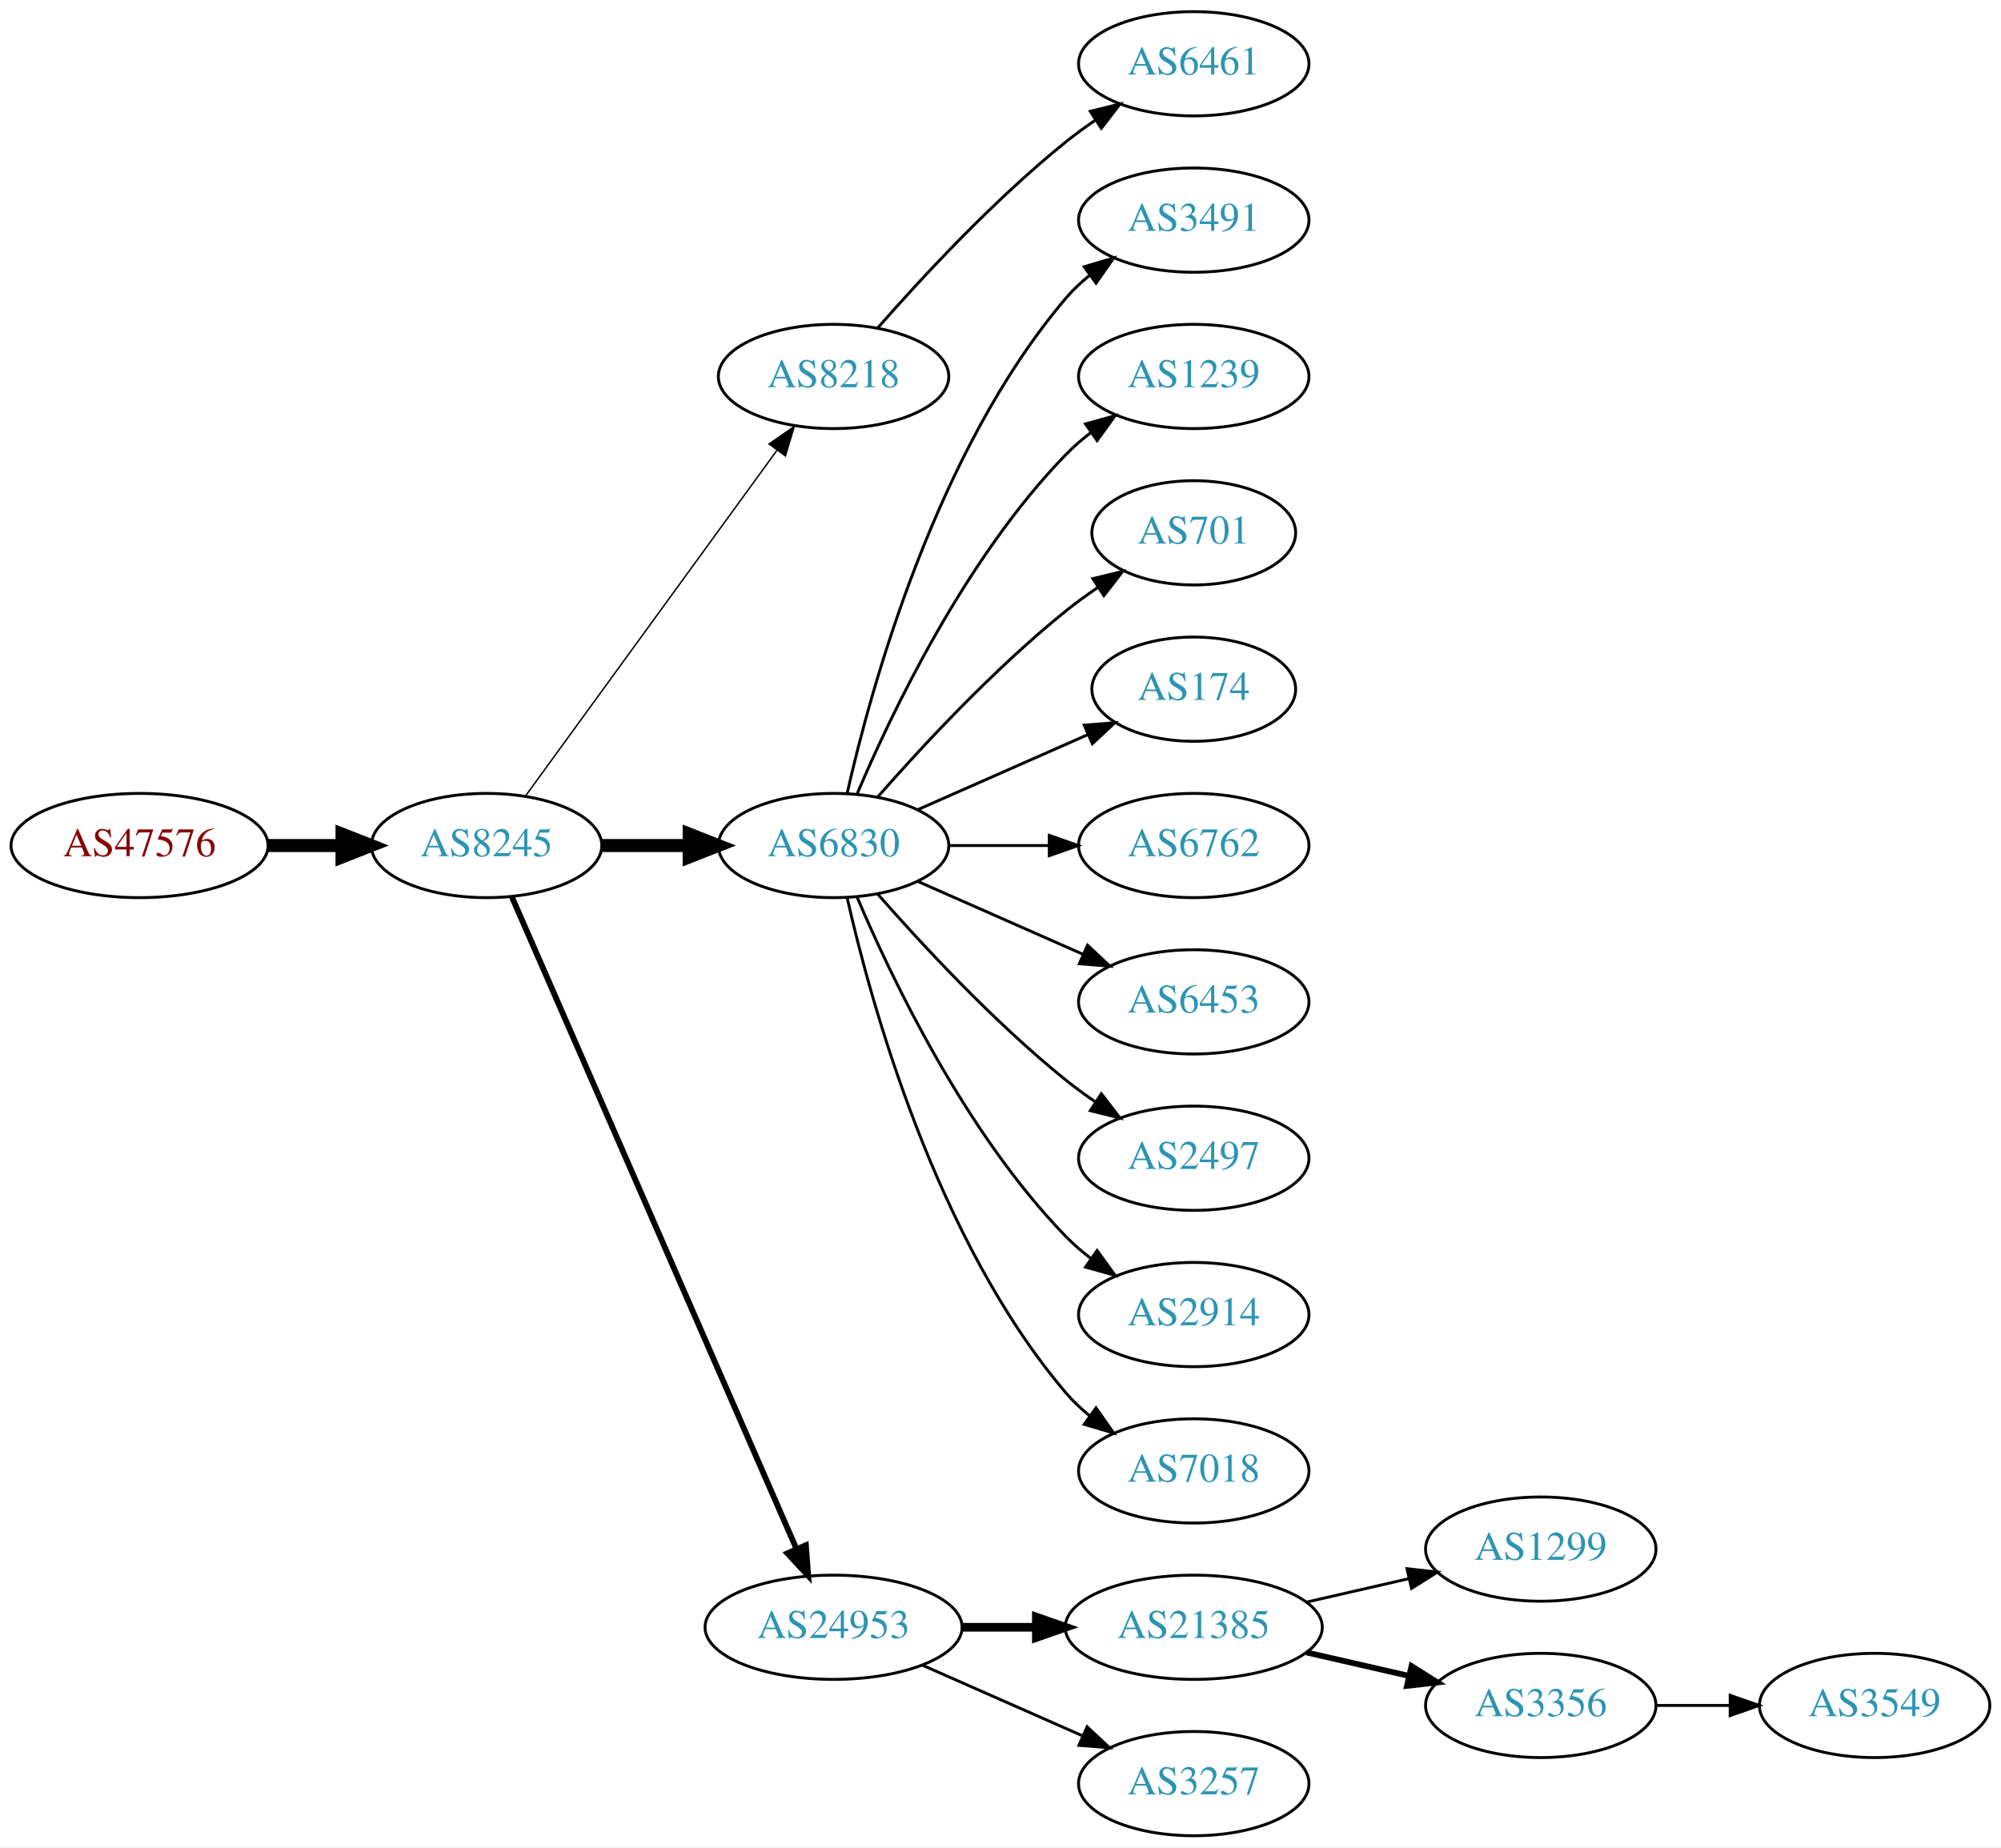
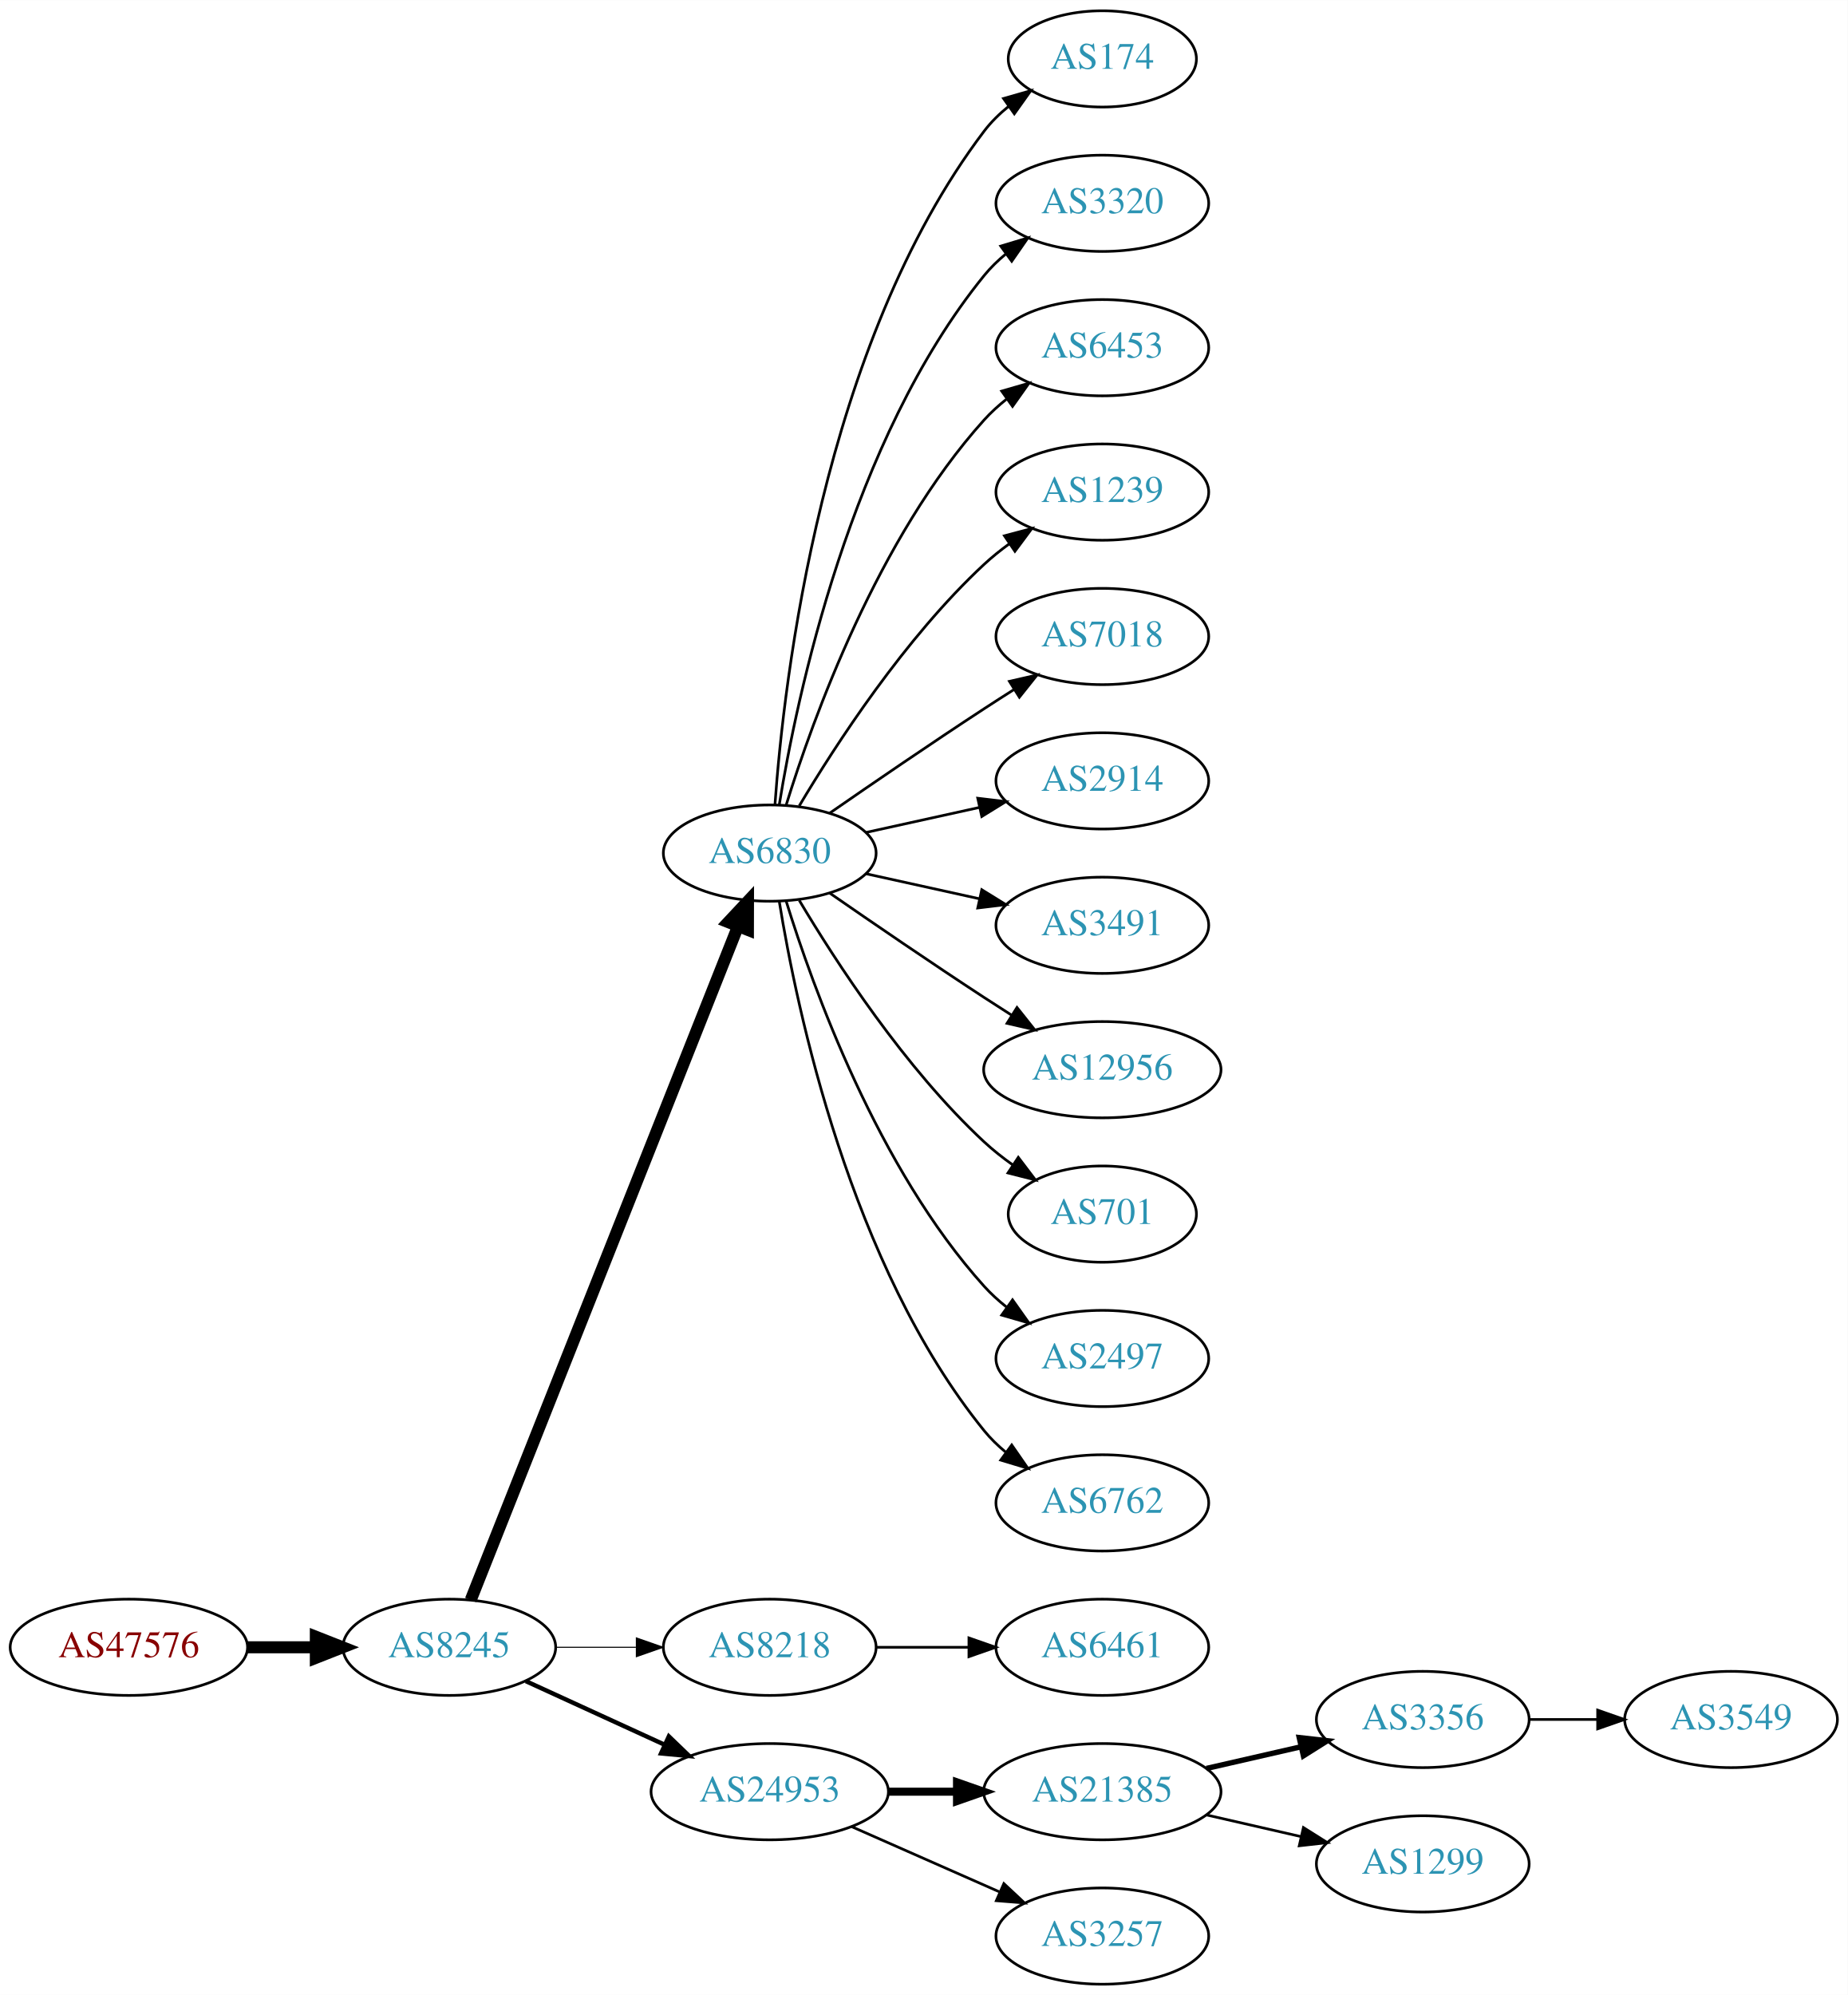
- <svg xmlns="http://www.w3.org/2000/svg" xmlns:xlink="http://www.w3.org/1999/xlink" width="691pt" height="638pt" viewBox="0.00 0.00 691.06 638.00">
-   <g id="graph0" class="graph" transform="scale(1 1) rotate(0) translate(4 634)">
-     <polygon fill="white" stroke="none" points="-4,4 -4,-634 687.055,-634 687.055,4 -4,4" />
+ <svg xmlns="http://www.w3.org/2000/svg" xmlns:xlink="http://www.w3.org/1999/xlink" width="691pt" height="746pt" viewBox="0.00 0.00 691.06 746.00">
+   <g id="graph0" class="graph" transform="scale(1 1) rotate(0) translate(4 742)">
+     <polygon fill="white" stroke="none" points="-4,4 -4,-742 687.055,-742 687.055,4 -4,4" />
    <g id="node1" class="node">
      <g id="a_node1">
        <a xlink:href="/asn/47576" xlink:title="AS47576 ~ NETZWARE-AS [AT]">
-           <ellipse fill="#ffffff" stroke="black" cx="44.196" cy="-342" rx="44.393" ry="18" />
-           <text text-anchor="middle" x="44.196" y="-338.3" font-family="Times,serif" font-size="14.00" fill="#880000">AS47576</text>
+           <ellipse fill="#ffffff" stroke="black" cx="44.196" cy="-126" rx="44.393" ry="18" />
+           <text text-anchor="middle" x="44.196" y="-122.3" font-family="Times,serif" font-size="14.00" fill="#880000">AS47576</text>
        </a>
      </g>
    </g>
    <g id="node2" class="node">
      <g id="a_node2">
        <a xlink:href="/asn/8245" xlink:title="AS8245 ~ Video-Broadcast GmbH [AT]">
-           <ellipse fill="#ffffff" stroke="black" cx="164.039" cy="-342" rx="39.794" ry="18" />
-           <text text-anchor="middle" x="164.039" y="-338.3" font-family="Times,serif" font-size="14.00" fill="#2c94b3">AS8245</text>
+           <ellipse fill="#ffffff" stroke="black" cx="164.039" cy="-126" rx="39.794" ry="18" />
+           <text text-anchor="middle" x="164.039" y="-122.3" font-family="Times,serif" font-size="14.00" fill="#2c94b3">AS8245</text>
        </a>
      </g>
    </g>
    <g id="edge1" class="edge">
-       <path fill="none" stroke="black" stroke-width="4.5" d="M88.407,-342C96.72,-342 105.482,-342 113.965,-342" />
-       <polygon fill="black" stroke="black" stroke-width="4.5" points="114.123,-345.938 124.123,-342 114.123,-338.063 114.123,-345.938" />
+       <path fill="none" stroke="black" stroke-width="4.5" d="M88.407,-126C96.72,-126 105.482,-126 113.965,-126" />
+       <polygon fill="black" stroke="black" stroke-width="4.5" points="114.123,-129.938 124.123,-126 114.123,-122.063 114.123,-129.938" />
    </g>
    <g id="node3" class="node">
      <g id="a_node3">
-         <a xlink:href="/asn/8218" xlink:title="AS8218 ~ legacy Neotelecoms [FR]">
-           <ellipse fill="#ffffff" stroke="black" cx="283.881" cy="-504" rx="39.794" ry="18" />
-           <text text-anchor="middle" x="283.881" y="-500.3" font-family="Times,serif" font-size="14.00" fill="#2c94b3">AS8218</text>
+         <a xlink:href="/asn/6830" xlink:title="AS6830 ~ LGI-UPC [AT]">
+           <ellipse fill="#ffffff" stroke="black" cx="283.881" cy="-423" rx="39.794" ry="18" />
+           <text text-anchor="middle" x="283.881" y="-419.3" font-family="Times,serif" font-size="14.00" fill="#2c94b3">AS6830</text>
        </a>
      </g>
    </g>
    <g id="edge2" class="edge">
-       <path fill="none" stroke="black" stroke-width="0.5" d="M177.427,-359.031C198.149,-387.517 239.952,-444.985 264.24,-478.374" />
-       <polygon fill="black" stroke="black" stroke-width="0.5" points="261.591,-480.682 270.304,-486.71 267.252,-476.564 261.591,-480.682" />
+       <path fill="none" stroke="black" stroke-width="4.5" d="M172.057,-143.689C191.824,-193.507 248.066,-335.254 271.944,-395.436" />
+       <polygon fill="black" stroke="black" stroke-width="4.5" points="268.402,-397.185 275.75,-405.028 275.722,-394.281 268.402,-397.185" />
    </g>
    <g id="node4" class="node">
      <g id="a_node4">
-         <a xlink:href="/asn/6830" xlink:title="AS6830 ~ LGI-UPC [AT]">
-           <ellipse fill="#ffffff" stroke="black" cx="283.881" cy="-342" rx="39.794" ry="18" />
-           <text text-anchor="middle" x="283.881" y="-338.3" font-family="Times,serif" font-size="14.00" fill="#2c94b3">AS6830</text>
+         <a xlink:href="/asn/8218" xlink:title="AS8218 ~ legacy Neotelecoms [FR]">
+           <ellipse fill="#ffffff" stroke="black" cx="283.881" cy="-126" rx="39.794" ry="18" />
+           <text text-anchor="middle" x="283.881" y="-122.3" font-family="Times,serif" font-size="14.00" fill="#2c94b3">AS8218</text>
        </a>
      </g>
    </g>
    <g id="edge3" class="edge">
-       <path fill="none" stroke="black" stroke-width="4.5" d="M203.951,-342C213.505,-342 223.854,-342 233.817,-342" />
-       <polygon fill="black" stroke="black" stroke-width="4.5" points="234.009,-345.938 244.009,-342 234.009,-338.063 234.009,-345.938" />
+       <path fill="none" stroke="black" stroke-width="0.409" d="M203.951,-126C213.505,-126 223.854,-126 233.817,-126" />
+       <polygon fill="black" stroke="black" stroke-width="0.409" points="234.009,-129.5 244.009,-126 234.009,-122.5 234.009,-129.5" />
    </g>
    <g id="node5" class="node">
      <g id="a_node5">
        <a xlink:href="/asn/24953" xlink:title="AS24953 ~ AS MACRO: AS-24953 (customers) [AT]">
          <ellipse fill="#ffffff" stroke="black" cx="283.881" cy="-72" rx="44.393" ry="18" />
          <text text-anchor="middle" x="283.881" y="-68.3" font-family="Times,serif" font-size="14.00" fill="#2c94b3">AS24953</text>
        </a>
      </g>
    </g>
    <g id="edge4" class="edge">
-       <path fill="none" stroke="black" stroke-width="2" d="M172.771,-324.285C192.872,-278.229 246.88,-154.486 270.983,-99.261" />
-       <polygon fill="black" stroke="black" stroke-width="2" points="274.328,-100.346 275.121,-89.781 267.913,-97.546 274.328,-100.346" />
+       <path fill="none" stroke="black" stroke-width="1.636" d="M192.667,-113.339C208.165,-106.238 227.732,-97.272 244.678,-89.506" />
+       <polygon fill="black" stroke="black" stroke-width="1.636" points="246.148,-92.683 253.781,-85.335 243.232,-86.319 246.148,-92.683" />
    </g>
    <g id="node6" class="node">
      <g id="a_node6">
-         <a xlink:href="/asn/6461" xlink:title="AS6461 ~ Zayo Bandwidth [US]">
-           <ellipse fill="#ffffff" stroke="black" cx="408.273" cy="-612" rx="39.794" ry="18" />
-           <text text-anchor="middle" x="408.273" y="-608.3" font-family="Times,serif" font-size="14.00" fill="#2c94b3">AS6461</text>
+         <a xlink:href="/asn/174" xlink:title="AS174 ~ Cogent Communications [US]">
+           <ellipse fill="#ffffff" stroke="black" cx="408.273" cy="-720" rx="35.194" ry="18" />
+           <text text-anchor="middle" x="408.273" y="-716.3" font-family="Times,serif" font-size="14.00" fill="#2c94b3">AS174</text>
        </a>
      </g>
    </g>
    <g id="edge5" class="edge">
-       <path fill="none" stroke="black" d="M299.033,-520.663C314.135,-537.894 339.256,-565.024 364.077,-585 367.333,-587.62 370.858,-590.192 374.442,-592.646" />
-       <polygon fill="black" stroke="black" points="372.53,-595.577 382.815,-598.121 376.361,-589.719 372.53,-595.577" />
+       <path fill="none" stroke="black" d="M285.83,-441.036C289.116,-487.457 303.426,-613.007 364.077,-693 366.662,-696.409 369.812,-699.494 373.222,-702.255" />
+       <polygon fill="black" stroke="black" points="371.32,-705.196 381.506,-708.112 375.361,-699.481 371.32,-705.196" />
    </g>
    <g id="node7" class="node">
      <g id="a_node7">
-         <a xlink:href="/asn/3491" xlink:title="AS3491 ~ PCCW Global, Inc. [US]">
-           <ellipse fill="#ffffff" stroke="black" cx="408.273" cy="-558" rx="39.794" ry="18" />
-           <text text-anchor="middle" x="408.273" y="-554.3" font-family="Times,serif" font-size="14.00" fill="#2c94b3">AS3491</text>
+         <a xlink:href="/asn/3320" xlink:title="AS3320 ~ DTAG [DE]">
+           <ellipse fill="#ffffff" stroke="black" cx="408.273" cy="-666" rx="39.794" ry="18" />
+           <text text-anchor="middle" x="408.273" y="-662.3" font-family="Times,serif" font-size="14.00" fill="#2c94b3">AS3320</text>
        </a>
      </g>
    </g>
    <g id="edge6" class="edge">
-       <path fill="none" stroke="black" d="M288.575,-360.075C296.715,-396.148 319.148,-478.14 364.077,-531 366.511,-533.864 369.328,-536.521 372.333,-538.961" />
-       <polygon fill="black" stroke="black" points="370.432,-541.905 380.593,-544.906 374.521,-536.224 370.432,-541.905" />
+       <path fill="none" stroke="black" d="M287.462,-441.178C293.917,-480.997 313.988,-577.286 364.077,-639 366.446,-641.918 369.219,-644.612 372.196,-647.075" />
+       <polygon fill="black" stroke="black" points="370.271,-650.003 380.418,-653.052 374.387,-644.341 370.271,-650.003" />
    </g>
    <g id="node8" class="node">
      <g id="a_node8">
-         <a xlink:href="/asn/1239" xlink:title="AS1239 ~ Sprint [US]">
-           <ellipse fill="#ffffff" stroke="black" cx="408.273" cy="-504" rx="39.794" ry="18" />
-           <text text-anchor="middle" x="408.273" y="-500.3" font-family="Times,serif" font-size="14.00" fill="#2c94b3">AS1239</text>
+         <a xlink:href="/asn/6453" xlink:title="AS6453 ~ TATA COMMUNICATIONS (AMERICA) INC [US]">
+           <ellipse fill="#ffffff" stroke="black" cx="408.273" cy="-612" rx="39.794" ry="18" />
+           <text text-anchor="middle" x="408.273" y="-608.3" font-family="Times,serif" font-size="14.00" fill="#2c94b3">AS6453</text>
        </a>
      </g>
    </g>
    <g id="edge7" class="edge">
-       <path fill="none" stroke="black" d="M292.072,-359.975C303.839,-387.682 329.413,-441.348 364.077,-477 366.697,-479.695 369.638,-482.239 372.721,-484.608" />
-       <polygon fill="black" stroke="black" points="370.887,-487.597 381.089,-490.455 374.896,-481.859 370.887,-487.597" />
+       <path fill="none" stroke="black" d="M290.019,-440.94C299.922,-472.979 324.259,-540.812 364.077,-585 366.593,-587.792 369.465,-590.401 372.504,-592.812" />
+       <polygon fill="black" stroke="black" points="370.633,-595.776 380.812,-598.715 374.687,-590.07 370.633,-595.776" />
    </g>
    <g id="node9" class="node">
      <g id="a_node9">
-         <a xlink:href="/asn/701" xlink:title="AS701 ~ UUNET [US]">
-           <ellipse fill="#ffffff" stroke="black" cx="408.273" cy="-450" rx="35.194" ry="18" />
-           <text text-anchor="middle" x="408.273" y="-446.3" font-family="Times,serif" font-size="14.00" fill="#2c94b3">AS701</text>
+         <a xlink:href="/asn/1239" xlink:title="AS1239 ~ Sprint [US]">
+           <ellipse fill="#ffffff" stroke="black" cx="408.273" cy="-558" rx="39.794" ry="18" />
+           <text text-anchor="middle" x="408.273" y="-554.3" font-family="Times,serif" font-size="14.00" fill="#2c94b3">AS1239</text>
        </a>
      </g>
    </g>
    <g id="edge8" class="edge">
-       <path fill="none" stroke="black" d="M299.033,-358.663C314.135,-375.894 339.256,-403.024 364.077,-423 367.582,-425.821 371.4,-428.587 375.268,-431.208" />
-       <polygon fill="black" stroke="black" points="373.419,-434.18 383.714,-436.682 377.226,-428.306 373.419,-434.18" />
+       <path fill="none" stroke="black" d="M294.927,-440.671C308.498,-463.472 334.43,-503.472 364.077,-531 366.984,-533.699 370.197,-536.28 373.521,-538.703" />
+       <polygon fill="black" stroke="black" points="371.656,-541.667 381.899,-544.375 375.58,-535.87 371.656,-541.667" />
    </g>
    <g id="node10" class="node">
      <g id="a_node10">
-         <a xlink:href="/asn/174" xlink:title="AS174 ~ Cogent Communications [US]">
-           <ellipse fill="#ffffff" stroke="black" cx="408.273" cy="-396" rx="35.194" ry="18" />
-           <text text-anchor="middle" x="408.273" y="-392.3" font-family="Times,serif" font-size="14.00" fill="#2c94b3">AS174</text>
+         <a xlink:href="/asn/7018" xlink:title="AS7018 ~ AT&amp;T Services, Inc. [US]">
+           <ellipse fill="#ffffff" stroke="black" cx="408.273" cy="-504" rx="39.794" ry="18" />
+           <text text-anchor="middle" x="408.273" y="-500.3" font-family="Times,serif" font-size="14.00" fill="#2c94b3">AS7018</text>
        </a>
      </g>
    </g>
    <g id="edge9" class="edge">
-       <path fill="none" stroke="black" d="M312.96,-354.389C330.389,-362.078 352.946,-372.031 371.63,-380.274" />
-       <polygon fill="black" stroke="black" points="370.438,-383.573 381,-384.408 373.263,-377.169 370.438,-383.573" />
+       <path fill="none" stroke="black" d="M306.238,-437.901C322.089,-448.877 344.292,-464.079 364.077,-477 367.659,-479.339 371.43,-481.759 375.19,-484.144" />
+       <polygon fill="black" stroke="black" points="373.523,-487.231 383.851,-489.596 377.252,-481.307 373.523,-487.231" />
    </g>
    <g id="node11" class="node">
      <g id="a_node11">
-         <a xlink:href="/asn/6762" xlink:title="AS6762 ~ TELECOM ITALIA SPARKLE S.p.A. [IT]">
-           <ellipse fill="#ffffff" stroke="black" cx="408.273" cy="-342" rx="39.794" ry="18" />
-           <text text-anchor="middle" x="408.273" y="-338.3" font-family="Times,serif" font-size="14.00" fill="#2c94b3">AS6762</text>
+         <a xlink:href="/asn/2914" xlink:title="AS2914 ~ NTT America, Inc. [US]">
+           <ellipse fill="#ffffff" stroke="black" cx="408.273" cy="-450" rx="39.794" ry="18" />
+           <text text-anchor="middle" x="408.273" y="-446.3" font-family="Times,serif" font-size="14.00" fill="#2c94b3">AS2914</text>
        </a>
      </g>
    </g>
    <g id="edge10" class="edge">
-       <path fill="none" stroke="black" d="M323.607,-342C334.545,-342 346.596,-342 358.062,-342" />
-       <polygon fill="black" stroke="black" points="358.38,-345.5 368.38,-342 358.38,-338.5 358.38,-345.5" />
+       <path fill="none" stroke="black" d="M319.954,-430.737C333.141,-433.646 348.321,-436.995 362.287,-440.076" />
+       <polygon fill="black" stroke="black" points="361.676,-443.525 372.196,-442.262 363.184,-436.69 361.676,-443.525" />
    </g>
    <g id="node12" class="node">
      <g id="a_node12">
-         <a xlink:href="/asn/6453" xlink:title="AS6453 ~ TATA COMMUNICATIONS (AMERICA) INC [US]">
-           <ellipse fill="#ffffff" stroke="black" cx="408.273" cy="-288" rx="39.794" ry="18" />
-           <text text-anchor="middle" x="408.273" y="-284.3" font-family="Times,serif" font-size="14.00" fill="#2c94b3">AS6453</text>
+         <a xlink:href="/asn/3491" xlink:title="AS3491 ~ PCCW Global, Inc. [US]">
+           <ellipse fill="#ffffff" stroke="black" cx="408.273" cy="-396" rx="39.794" ry="18" />
+           <text text-anchor="middle" x="408.273" y="-392.3" font-family="Times,serif" font-size="14.00" fill="#2c94b3">AS3491</text>
        </a>
      </g>
    </g>
    <g id="edge11" class="edge">
-       <path fill="none" stroke="black" d="M312.96,-329.611C329.908,-322.134 351.706,-312.517 370.075,-304.412" />
-       <polygon fill="black" stroke="black" points="371.589,-307.57 379.325,-300.331 368.763,-301.166 371.589,-307.57" />
+       <path fill="none" stroke="black" d="M319.954,-415.263C333.141,-412.354 348.321,-409.005 362.287,-405.924" />
+       <polygon fill="black" stroke="black" points="363.184,-409.31 372.196,-403.738 361.676,-402.475 363.184,-409.31" />
    </g>
    <g id="node13" class="node">
      <g id="a_node13">
+         <a xlink:href="/asn/12956" xlink:title="AS12956 ~ TELXIUS [ES]">
+           <ellipse fill="#ffffff" stroke="black" cx="408.273" cy="-342" rx="44.393" ry="18" />
+           <text text-anchor="middle" x="408.273" y="-338.3" font-family="Times,serif" font-size="14.00" fill="#2c94b3">AS12956</text>
+         </a>
+       </g>
+     </g>
+     <g id="edge12" class="edge">
+       <path fill="none" stroke="black" d="M306.238,-408.099C322.089,-397.123 344.292,-381.921 364.077,-369 367.398,-366.831 370.88,-364.594 374.367,-362.379" />
+       <polygon fill="black" stroke="black" points="376.356,-365.262 382.949,-356.968 372.623,-359.34 376.356,-365.262" />
+     </g>
+     <g id="node14" class="node">
+       <g id="a_node14">
+         <a xlink:href="/asn/701" xlink:title="AS701 ~ UUNET [US]">
+           <ellipse fill="#ffffff" stroke="black" cx="408.273" cy="-288" rx="35.194" ry="18" />
+           <text text-anchor="middle" x="408.273" y="-284.3" font-family="Times,serif" font-size="14.00" fill="#2c94b3">AS701</text>
+         </a>
+       </g>
+     </g>
+     <g id="edge13" class="edge">
+       <path fill="none" stroke="black" d="M294.927,-405.329C308.498,-382.528 334.43,-342.528 364.077,-315 367.374,-311.939 371.067,-309.028 374.868,-306.328" />
+       <polygon fill="black" stroke="black" points="376.842,-309.219 383.249,-300.78 372.979,-303.381 376.842,-309.219" />
+     </g>
+     <g id="node15" class="node">
+       <g id="a_node15">
        <a xlink:href="/asn/2497" xlink:title="AS2497 ~ Internet Initiative Japan Inc. [JP]">
          <ellipse fill="#ffffff" stroke="black" cx="408.273" cy="-234" rx="39.794" ry="18" />
          <text text-anchor="middle" x="408.273" y="-230.3" font-family="Times,serif" font-size="14.00" fill="#2c94b3">AS2497</text>
        </a>
      </g>
    </g>
-     <g id="edge12" class="edge">
-       <path fill="none" stroke="black" d="M299.033,-325.337C314.135,-308.106 339.256,-280.976 364.077,-261 367.333,-258.38 370.858,-255.808 374.442,-253.354" />
-       <polygon fill="black" stroke="black" points="376.361,-256.281 382.815,-247.879 372.53,-250.423 376.361,-256.281" />
-     </g>
-     <g id="node14" class="node">
-       <g id="a_node14">
-         <a xlink:href="/asn/2914" xlink:title="AS2914 ~ NTT America, Inc. [US]">
-           <ellipse fill="#ffffff" stroke="black" cx="408.273" cy="-180" rx="39.794" ry="18" />
-           <text text-anchor="middle" x="408.273" y="-176.3" font-family="Times,serif" font-size="14.00" fill="#2c94b3">AS2914</text>
-         </a>
-       </g>
-     </g>
-     <g id="edge13" class="edge">
-       <path fill="none" stroke="black" d="M292.072,-324.025C303.839,-296.318 329.413,-242.652 364.077,-207 366.697,-204.305 369.638,-201.761 372.721,-199.392" />
-       <polygon fill="black" stroke="black" points="374.896,-202.141 381.089,-193.545 370.887,-196.403 374.896,-202.141" />
-     </g>
-     <g id="node15" class="node">
-       <g id="a_node15">
-         <a xlink:href="/asn/7018" xlink:title="AS7018 ~ AT&amp;T Services, Inc. [US]">
-           <ellipse fill="#ffffff" stroke="black" cx="408.273" cy="-126" rx="39.794" ry="18" />
-           <text text-anchor="middle" x="408.273" y="-122.3" font-family="Times,serif" font-size="14.00" fill="#2c94b3">AS7018</text>
-         </a>
-       </g>
-     </g>
    <g id="edge14" class="edge">
-       <path fill="none" stroke="black" d="M288.575,-323.925C296.715,-287.852 319.148,-205.86 364.077,-153 366.511,-150.136 369.328,-147.479 372.333,-145.039" />
-       <polygon fill="black" stroke="black" points="374.521,-147.776 380.593,-139.094 370.432,-142.095 374.521,-147.776" />
+       <path fill="none" stroke="black" d="M290.019,-405.06C299.922,-373.021 324.259,-305.188 364.077,-261 366.593,-258.208 369.465,-255.599 372.504,-253.188" />
+       <polygon fill="black" stroke="black" points="374.687,-255.93 380.812,-247.285 370.633,-250.224 374.687,-255.93" />
    </g>
    <g id="node16" class="node">
      <g id="a_node16">
+         <a xlink:href="/asn/6762" xlink:title="AS6762 ~ TELECOM ITALIA SPARKLE S.p.A. [IT]">
+           <ellipse fill="#ffffff" stroke="black" cx="408.273" cy="-180" rx="39.794" ry="18" />
+           <text text-anchor="middle" x="408.273" y="-176.3" font-family="Times,serif" font-size="14.00" fill="#2c94b3">AS6762</text>
+         </a>
+       </g>
+     </g>
+     <g id="edge15" class="edge">
+       <path fill="none" stroke="black" d="M287.462,-404.822C293.917,-365.003 313.988,-268.714 364.077,-207 366.446,-204.082 369.219,-201.388 372.196,-198.925" />
+       <polygon fill="black" stroke="black" points="374.387,-201.659 380.418,-192.948 370.271,-195.997 374.387,-201.659" />
+     </g>
+     <g id="node17" class="node">
+       <g id="a_node17">
+         <a xlink:href="/asn/6461" xlink:title="AS6461 ~ Zayo Bandwidth [US]">
+           <ellipse fill="#ffffff" stroke="black" cx="408.273" cy="-126" rx="39.794" ry="18" />
+           <text text-anchor="middle" x="408.273" y="-122.3" font-family="Times,serif" font-size="14.00" fill="#2c94b3">AS6461</text>
+         </a>
+       </g>
+     </g>
+     <g id="edge16" class="edge">
+       <path fill="none" stroke="black" d="M323.607,-126C334.545,-126 346.596,-126 358.062,-126" />
+       <polygon fill="black" stroke="black" points="358.38,-129.5 368.38,-126 358.38,-122.5 358.38,-129.5" />
+     </g>
+     <g id="node18" class="node">
+       <g id="a_node18">
        <a xlink:href="/asn/21385" xlink:title="AS21385 ~ Trusted Network GmbH [DE]">
          <ellipse fill="#ffffff" stroke="black" cx="408.273" cy="-72" rx="44.393" ry="18" />
          <text text-anchor="middle" x="408.273" y="-68.3" font-family="Times,serif" font-size="14.00" fill="#2c94b3">AS21385</text>
        </a>
      </g>
    </g>
-     <g id="edge15" class="edge">
+     <g id="edge17" class="edge">
      <path fill="none" stroke="black" stroke-width="3" d="M328.377,-72C336.583,-72 345.254,-72 353.727,-72" />
      <polygon fill="black" stroke="black" stroke-width="3" points="353.918,-75.5 363.918,-72 353.918,-68.5 353.918,-75.5" />
    </g>
-     <g id="node17" class="node">
-       <g id="a_node17">
+     <g id="node19" class="node">
+       <g id="a_node19">
        <a xlink:href="/asn/3257" xlink:title="AS3257 ~ GTT [DE]">
          <ellipse fill="#ffffff" stroke="black" cx="408.273" cy="-18" rx="39.794" ry="18" />
          <text text-anchor="middle" x="408.273" y="-14.3" font-family="Times,serif" font-size="14.00" fill="#2c94b3">AS3257</text>
        </a>
      </g>
    </g>
-     <g id="edge16" class="edge">
+     <g id="edge18" class="edge">
      <path fill="none" stroke="black" d="M314.509,-58.928C331.103,-51.606 351.963,-42.403 369.696,-34.579" />
      <polygon fill="black" stroke="black" points="371.443,-37.634 379.18,-30.395 368.618,-31.23 371.443,-37.634" />
    </g>
-     <g id="node18" class="node">
-       <g id="a_node18">
-         <a xlink:href="/asn/1299" xlink:title="AS1299 ~ Telia Carrier [EU]">
-           <ellipse fill="#ffffff" stroke="black" cx="528.116" cy="-99" rx="39.794" ry="18" />
-           <text text-anchor="middle" x="528.116" y="-95.3" font-family="Times,serif" font-size="14.00" fill="#2c94b3">AS1299</text>
-         </a>
-       </g>
-     </g>
-     <g id="edge17" class="edge">
-       <path fill="none" stroke="black" d="M447.208,-80.692C458.449,-83.267 470.861,-86.111 482.485,-88.774" />
-       <polygon fill="black" stroke="black" points="481.917,-92.235 492.446,-91.056 483.481,-85.412 481.917,-92.235" />
-     </g>
-     <g id="node19" class="node">
-       <g id="a_node19">
-         <a xlink:href="/asn/3356" xlink:title="AS3356 ~ Level 3 Parent, LLC [US]">
-           <ellipse fill="#ffffff" stroke="black" cx="528.116" cy="-45" rx="39.794" ry="18" />
-           <text text-anchor="middle" x="528.116" y="-41.3" font-family="Times,serif" font-size="14.00" fill="#2c94b3">AS3356</text>
-         </a>
-       </g>
-     </g>
-     <g id="edge18" class="edge">
-       <path fill="none" stroke="black" stroke-width="2" d="M447.208,-63.308C458.449,-60.733 470.861,-57.889 482.485,-55.226" />
-       <polygon fill="black" stroke="black" stroke-width="2" points="483.481,-58.589 492.446,-52.944 481.917,-51.765 483.481,-58.589" />
-     </g>
    <g id="node20" class="node">
      <g id="a_node20">
+         <a xlink:href="/asn/3356" xlink:title="AS3356 ~ Level 3 Parent, LLC [US]">
+           <ellipse fill="#ffffff" stroke="black" cx="528.116" cy="-99" rx="39.794" ry="18" />
+           <text text-anchor="middle" x="528.116" y="-95.3" font-family="Times,serif" font-size="14.00" fill="#2c94b3">AS3356</text>
+         </a>
+       </g>
+     </g>
+     <g id="edge19" class="edge">
+       <path fill="none" stroke="black" stroke-width="2" d="M447.208,-80.692C458.449,-83.267 470.861,-86.111 482.485,-88.774" />
+       <polygon fill="black" stroke="black" stroke-width="2" points="481.917,-92.235 492.446,-91.056 483.481,-85.412 481.917,-92.235" />
+     </g>
+     <g id="node21" class="node">
+       <g id="a_node21">
+         <a xlink:href="/asn/1299" xlink:title="AS1299 ~ Telia Carrier [EU]">
+           <ellipse fill="#ffffff" stroke="black" cx="528.116" cy="-45" rx="39.794" ry="18" />
+           <text text-anchor="middle" x="528.116" y="-41.3" font-family="Times,serif" font-size="14.00" fill="#2c94b3">AS1299</text>
+         </a>
+       </g>
+     </g>
+     <g id="edge20" class="edge">
+       <path fill="none" stroke="black" d="M447.208,-63.308C458.449,-60.733 470.861,-57.889 482.485,-55.226" />
+       <polygon fill="black" stroke="black" points="483.481,-58.589 492.446,-52.944 481.917,-51.765 483.481,-58.589" />
+     </g>
+     <g id="node22" class="node">
+       <g id="a_node22">
        <a xlink:href="/asn/3549" xlink:title="AS3549 ~ Level 3 Parent, LLC [US]">
-           <ellipse fill="#ffffff" stroke="black" cx="643.409" cy="-45" rx="39.794" ry="18" />
-           <text text-anchor="middle" x="643.409" y="-41.3" font-family="Times,serif" font-size="14.00" fill="#2c94b3">AS3549</text>
-         </a>
-       </g>
-     </g>
-     <g id="edge19" class="edge">
-       <path fill="none" stroke="black" d="M567.788,-45C575.991,-45 584.755,-45 593.287,-45" />
-       <polygon fill="black" stroke="black" points="593.526,-48.5 603.526,-45 593.526,-41.5 593.526,-48.5" />
+           <ellipse fill="#ffffff" stroke="black" cx="643.409" cy="-99" rx="39.794" ry="18" />
+           <text text-anchor="middle" x="643.409" y="-95.3" font-family="Times,serif" font-size="14.00" fill="#2c94b3">AS3549</text>
+         </a>
+       </g>
+     </g>
+     <g id="edge21" class="edge">
+       <path fill="none" stroke="black" d="M567.788,-99C575.991,-99 584.755,-99 593.287,-99" />
+       <polygon fill="black" stroke="black" points="593.526,-102.5 603.526,-99 593.526,-95.5 593.526,-102.5" />
    </g>
  </g>
</svg>
